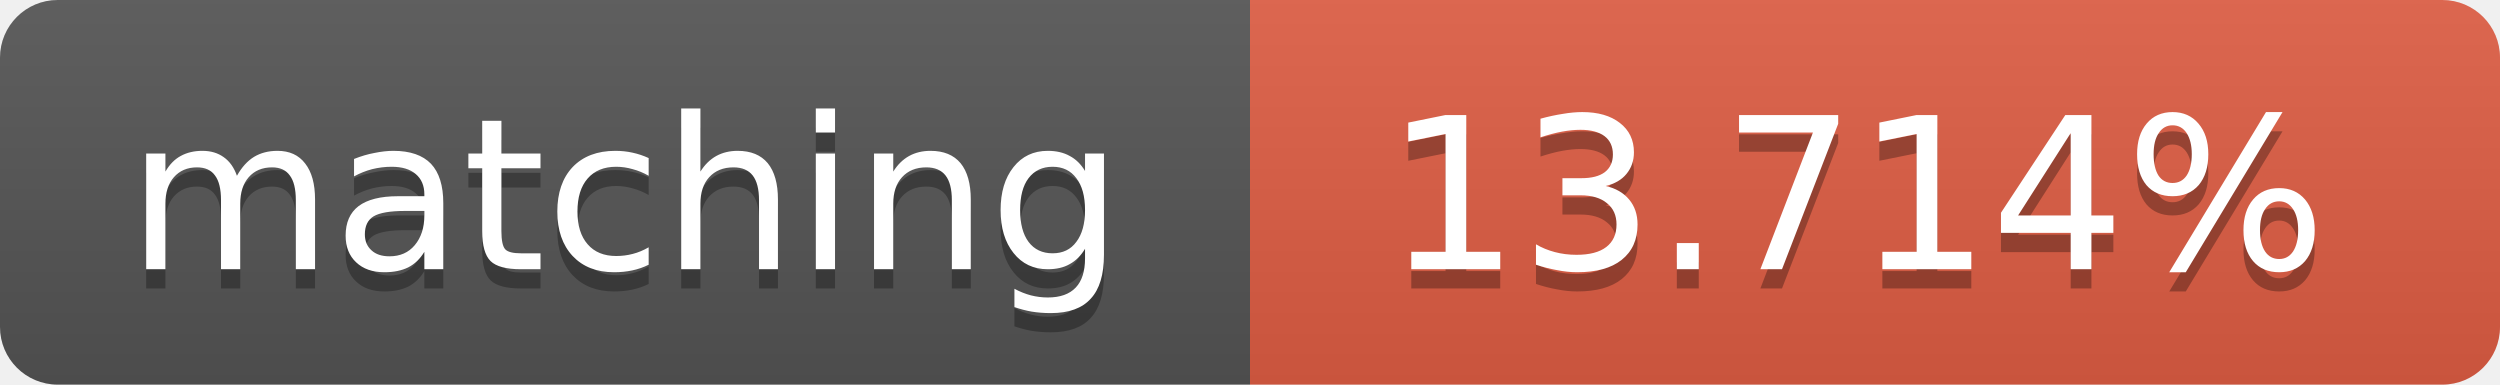
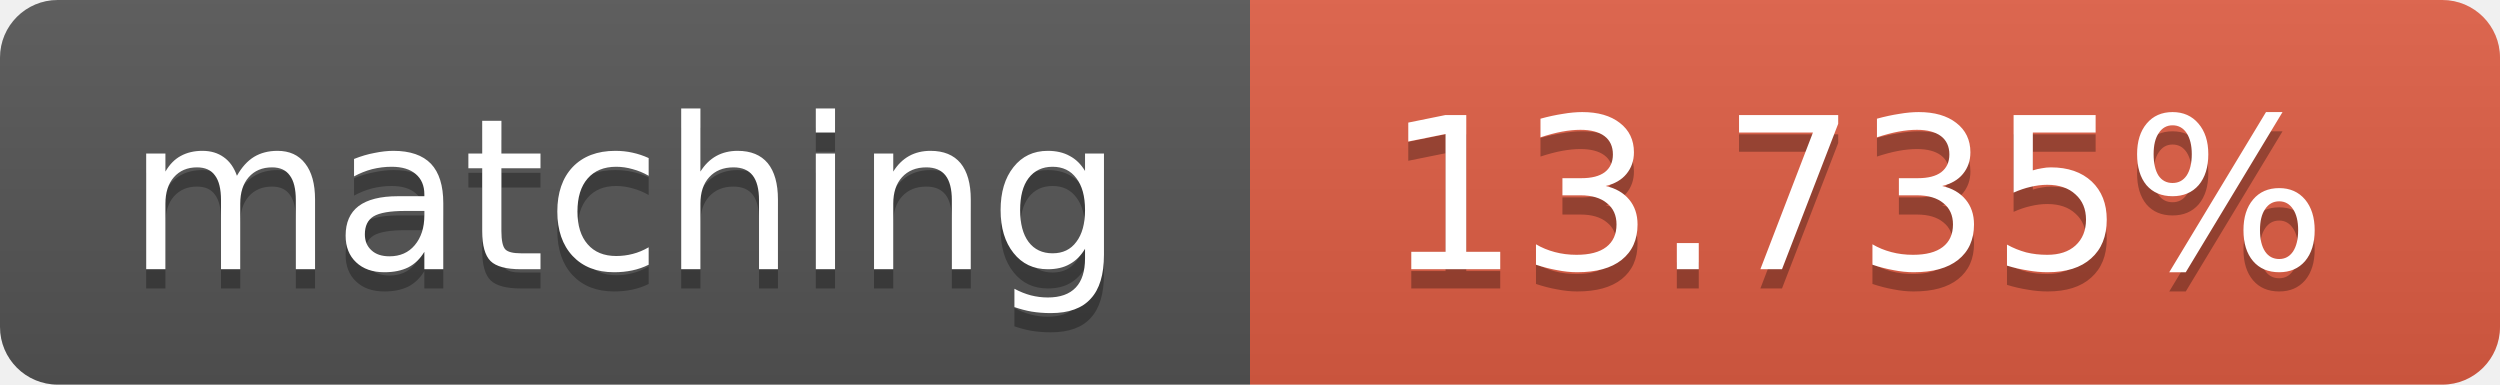
<svg xmlns="http://www.w3.org/2000/svg" width="130" height="20">
  <linearGradient id="b" x2="0" y2="100%">
    <stop offset="0" stop-color="#bbb" stop-opacity=".1" />
    <stop offset="1" stop-opacity=".1" />
  </linearGradient>
  <clipPath id="a">
    <rect width="130" height="20" rx="3" fill="#fff" />
  </clipPath>
  <g clip-path="url(#a)">
    <path fill="#555" d="M0 0h65v20H0z" />
    <path fill="#e05d44" d="M65 0h65v20H65z" />
    <path fill="url(#b)" d="M0 0h130v20H0z" />
  </g>
  <g fill="#fff" text-anchor="middle" font-family="DejaVu Sans,Verdana,Geneva,sans-serif" font-size="11">
    <text x="32.5" y="15" fill="#010101" fill-opacity=".3">matching</text>
    <text x="32.5" y="14">matching</text>
-     <text x="96.5" y="15" fill="#010101" fill-opacity=".3">13.714%</text>
-     <text x="96.5" y="14">13.714%</text>
+     <text x="96.5" y="15" fill="#010101" fill-opacity=".3">13.735%</text>
+     <text x="96.5" y="14">13.735%</text>
  </g>
</svg>
